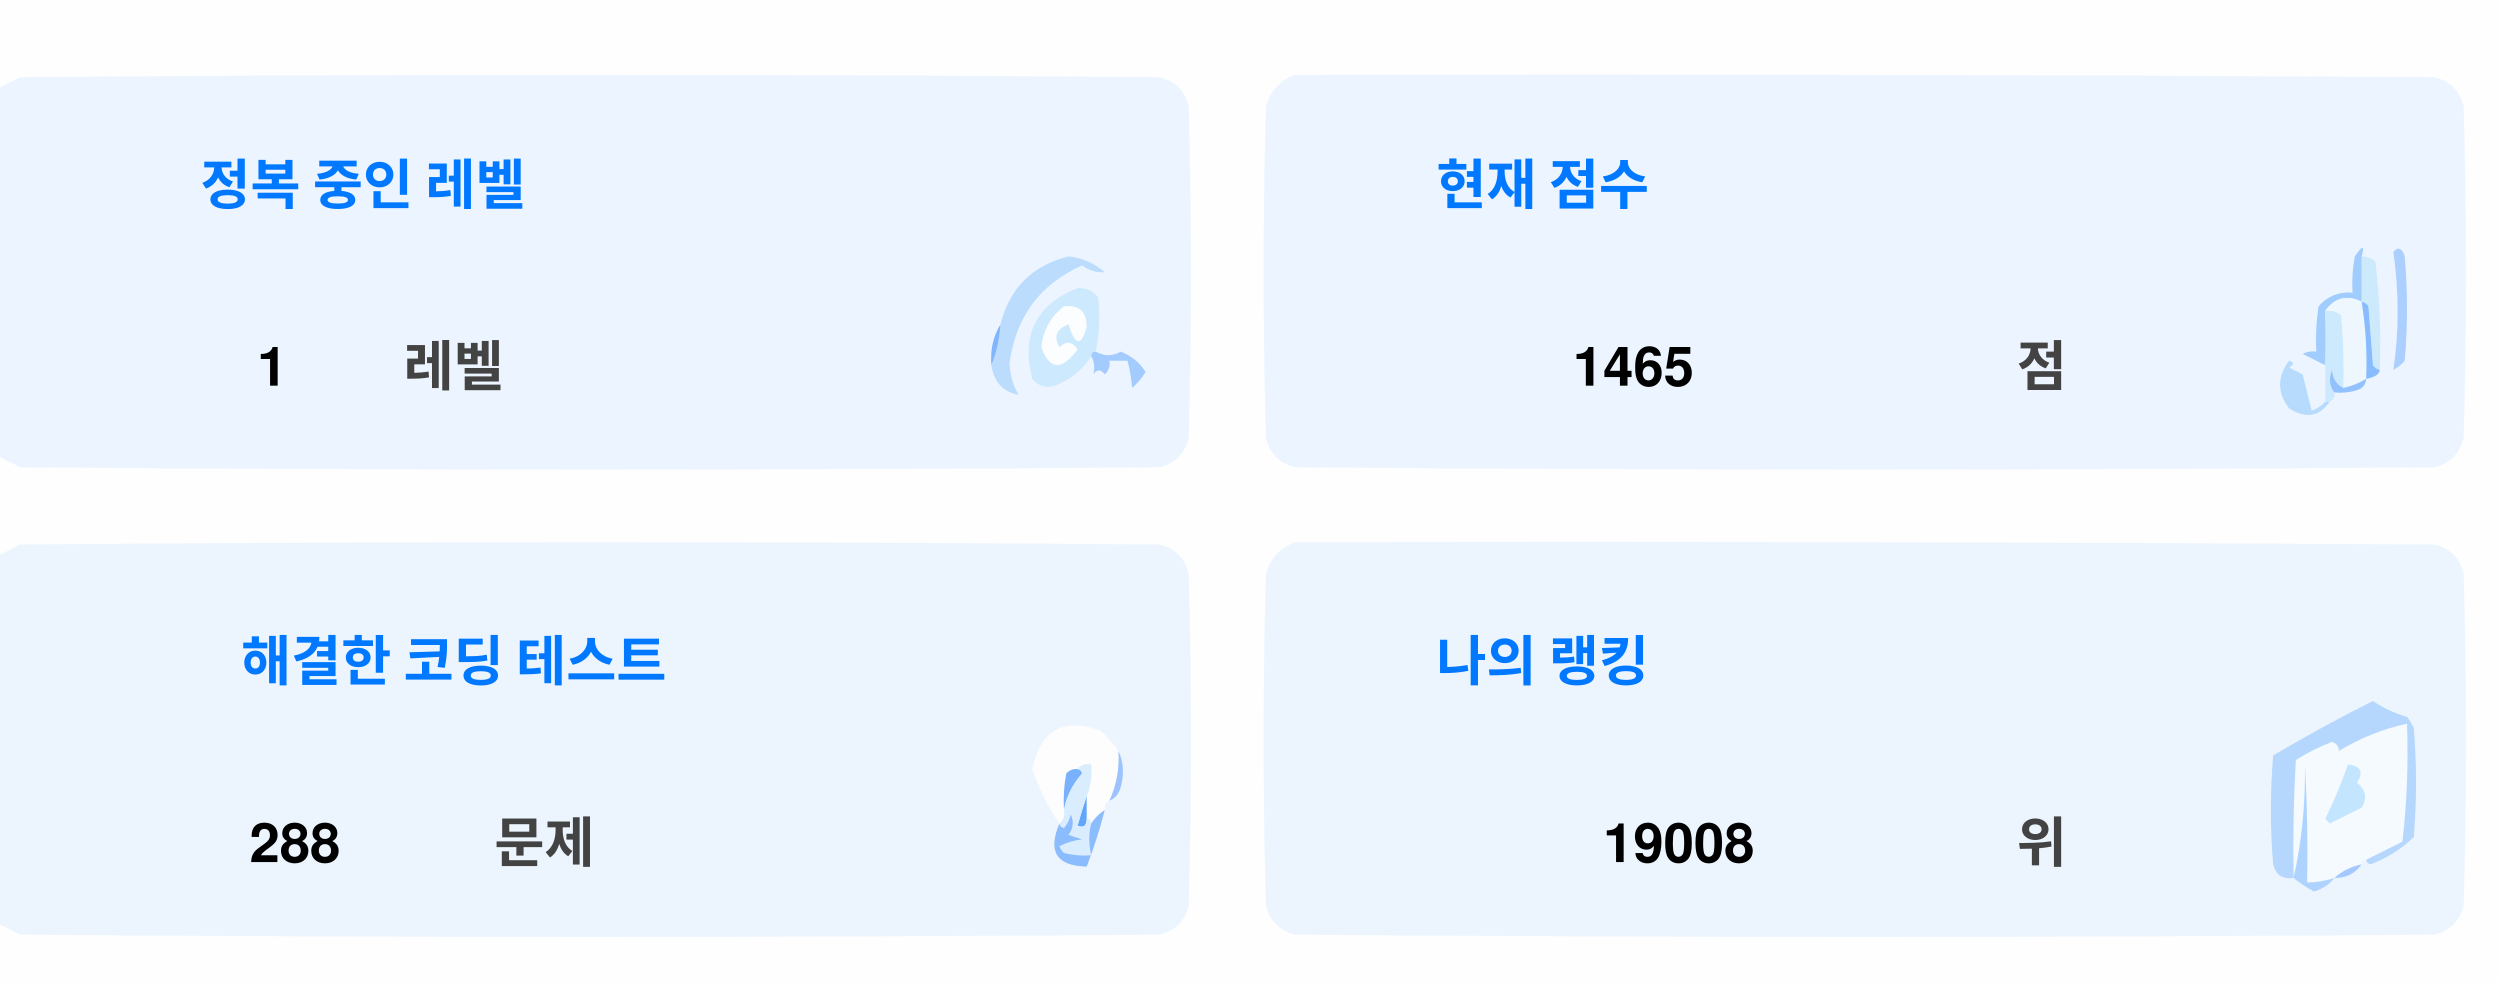
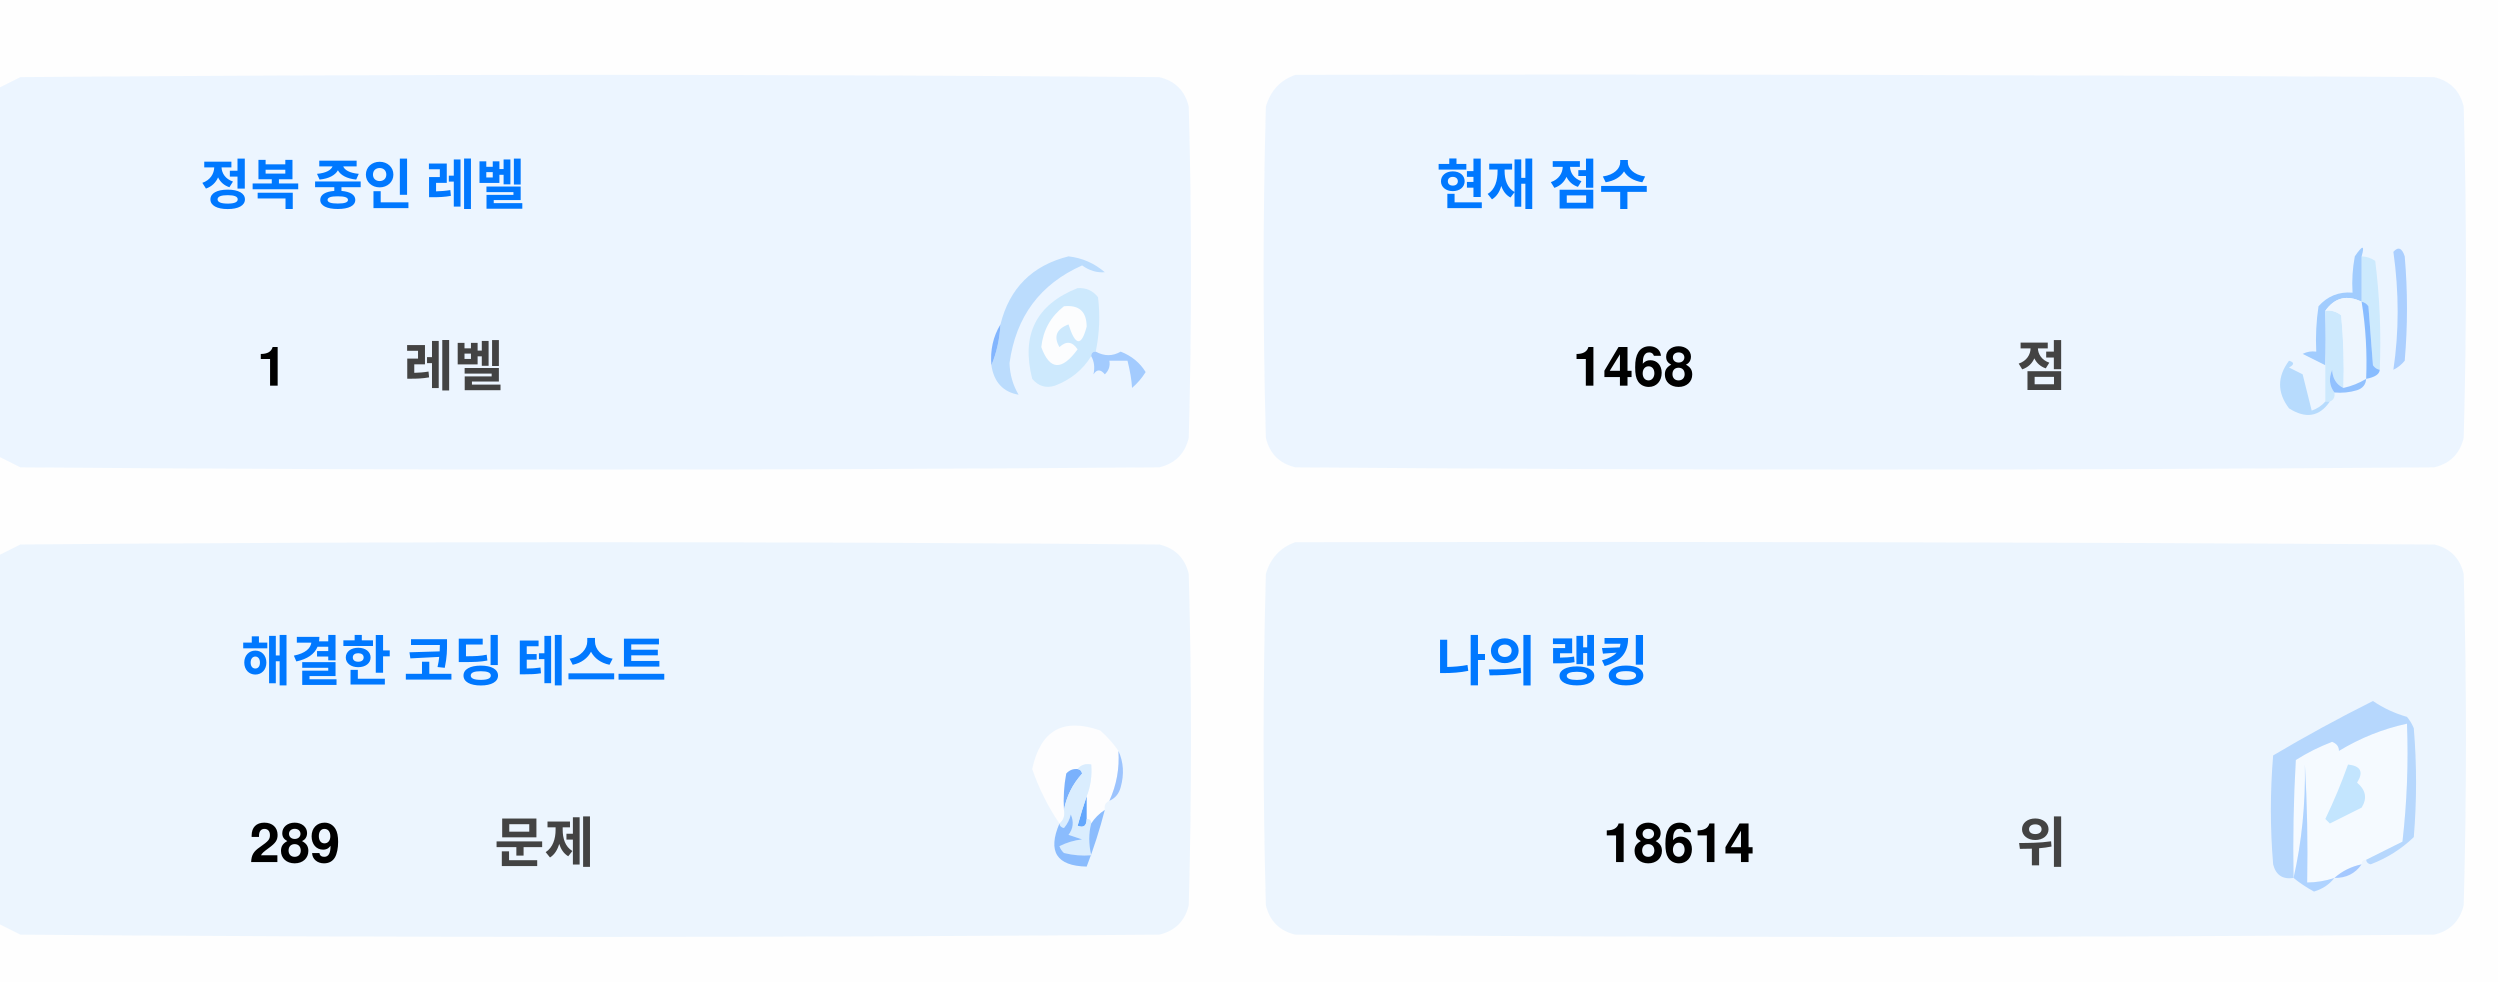
<svg xmlns="http://www.w3.org/2000/svg" version="1.1" width="551px" height="217px" style="shape-rendering:geometricPrecision; text-rendering:geometricPrecision; image-rendering:optimizeQuality; fill-rule:evenodd; clip-rule:evenodd">
  <style>.title {fill: #434343;font-size: 1rem;line-height: 1.5rem;font-weight: bold;font-family: -apple-system, BlinkMacSystemFont, Segoe UI, Helvetica, Arial, sans-serif, Apple Color Emoji, Segoe UI Emoji;}.desc {fill: #434343;font-size: 2.5rem;font-weight: bold;line-height: 1.5rem;font-family: -apple-system, BlinkMacSystemFont, Segoe UI, Helvetica, Arial, sans-serif, Apple Color Emoji, Segoe UI Emoji;}.desc-2 {fill: #434343;font-size: 1rem;font-weight: bold;line-height: 1.5rem;font-family: -apple-system, BlinkMacSystemFont, Segoe UI, Helvetica, Arial, sans-serif, Apple Color Emoji, Segoe UI Emoji;}.text, .desc {animation: twinkling 4s ease-in-out infinite;}@keyframes twinkling {40% { opacity: 1; }50% { opacity: 0.5; }60% { opacity: 1; }70% { opacity: 0.5; }80% { opacity: 1; }}</style>
  <g>
    <path style="opacity:1" fill="#fefefe" d="M -0.5,-0.5 C 183.167,-0.5 366.833,-0.5 550.5,-0.5C 550.5,71.833 550.5,144.167 550.5,216.5C 366.833,216.5 183.167,216.5 -0.5,216.5C -0.5,212.167 -0.5,207.833 -0.5,203.5C 1.14,204.32 2.807,205.153 4.5,206C 88.167,206.667 171.833,206.667 255.5,206C 259,205.167 261.167,203 262,199.5C 262.667,175.167 262.667,150.833 262,126.5C 261.167,123 259,120.833 255.5,120C 171.833,119.333 88.167,119.333 4.5,120C 2.807,120.847 1.14,121.68 -0.5,122.5C -0.5,115.167 -0.5,107.833 -0.5,100.5C 1.14,101.32 2.807,102.153 4.5,103C 88.167,103.667 171.833,103.667 255.5,103C 259,102.167 261.167,100 262,96.5C 262.667,72.167 262.667,47.833 262,23.5C 261.167,20 259,17.833 255.5,17C 171.833,16.333 88.167,16.333 4.5,17C 2.807,17.847 1.14,18.68 -0.5,19.5C -0.5,12.833 -0.5,6.167 -0.5,-0.5 Z" />
  </g>
  <g>
    <path style="opacity:1" fill="#ecf5ff" d="M -0.5,100.5 C -0.5,73.5 -0.5,46.5 -0.5,19.5C 1.14,18.68 2.807,17.847 4.5,17C 88.167,16.333 171.833,16.333 255.5,17C 259,17.833 261.167,20 262,23.5C 262.667,47.833 262.667,72.167 262,96.5C 261.167,100 259,102.167 255.5,103C 171.833,103.667 88.167,103.667 4.5,103C 2.807,102.153 1.14,101.32 -0.5,100.5 Z" />
  </g>
  <g>
    <path style="opacity:1" fill="#ecf5ff" d="M 285.5,16.5 C 369.167,16.333 452.834,16.5 536.5,17C 540,17.833 542.167,20 543,23.5C 543.667,47.833 543.667,72.167 543,96.5C 542.167,100 540,102.167 536.5,103C 452.833,103.667 369.167,103.667 285.5,103C 282,102.167 279.833,100 279,96.5C 278.333,72.167 278.333,47.833 279,23.5C 280.018,19.985 282.185,17.652 285.5,16.5 Z" />
  </g>
  <g>
    <path style="opacity:1" fill="#cdeafd" d="M 520.5,56.5 C 521.583,56.539 522.583,56.873 523.5,57.5C 524.498,65.472 524.831,73.472 524.5,81.5C 523.883,81.389 523.383,81.056 523,80.5C 522.667,76.167 522.333,71.833 522,67.5C 521.617,66.944 521.117,66.611 520.5,66.5C 520.5,63.167 520.5,59.833 520.5,56.5 Z" />
  </g>
  <g>
    <path style="opacity:1" fill="#abcfff" d="M 527.5,55.5 C 528.566,54.308 529.399,54.641 530,56.5C 530.667,64.167 530.667,71.833 530,79.5C 529.311,80.357 528.478,81.023 527.5,81.5C 528.758,73.08 528.758,64.414 527.5,55.5 Z" />
  </g>
  <g>
    <path style="opacity:1" fill="#bbdcfd" d="M 218.5,80.5 C 219.657,77.727 220.324,74.727 220.5,71.5C 222.49,63.51 227.49,58.51 235.5,56.5C 238.528,56.847 241.194,58.014 243.5,60C 241.744,60.141 240.078,59.641 238.5,58.5C 229.247,62.607 223.914,69.773 222.5,80C 222.565,82.526 223.232,84.859 224.5,87C 221.07,86.397 219.07,84.231 218.5,80.5 Z" />
  </g>
  <g>
    <path style="opacity:1" fill="#cde9fd" d="M 241.5,77.5 C 240.833,77.5 240.5,77.833 240.5,78.5C 238.628,81.529 235.961,83.695 232.5,85C 230.536,85.624 228.869,85.124 227.5,83.5C 225.021,73.791 228.354,67.124 237.5,63.5C 239.374,63.39 240.874,64.056 242,65.5C 242.497,69.524 242.331,73.524 241.5,77.5 Z" />
  </g>
  <g>
    <path style="opacity:1" fill="#fcfdfe" d="M 234.5,67.5 C 237.826,67.162 239.493,68.662 239.5,72C 238.334,76.434 237,76.267 235.5,71.5C 232.832,72.515 232.166,74.182 233.5,76.5C 235.017,75.089 236.351,75.256 237.5,77C 234.006,81.771 231.34,81.605 229.5,76.5C 229.904,72.771 231.571,69.771 234.5,67.5 Z" />
  </g>
  <g>
    <path style="opacity:1" fill="#a1ccfe" d="M 520.5,56.5 C 520.5,59.833 520.5,63.167 520.5,66.5C 517.238,64.922 514.572,65.589 512.5,68.5C 512.617,72.81 512.617,76.81 512.5,80.5C 510.86,79.68 509.193,78.847 507.5,78C 508.448,77.517 509.448,77.35 510.5,77.5C 510.335,74.15 510.502,70.817 511,67.5C 512.995,65.253 515.495,64.253 518.5,64.5C 518.336,61.813 518.503,59.146 519,56.5C 520.731,53.969 521.231,53.969 520.5,56.5 Z" />
  </g>
  <g>
    <path style="opacity:1" fill="#cde9fd" d="M 512.5,68.5 C 513.822,68.33 514.989,68.663 516,69.5C 516.499,74.823 516.666,80.156 516.5,85.5C 514.955,84.77 514.122,83.437 514,81.5C 513.22,83.387 513.387,85.054 514.5,86.5C 514.672,87.492 514.338,88.158 513.5,88.5C 513.167,88.5 512.833,88.5 512.5,88.5C 512.5,85.833 512.5,83.167 512.5,80.5C 512.617,76.81 512.617,72.81 512.5,68.5 Z" />
  </g>
  <g>
    <path style="opacity:1" fill="#eef6fe" d="M 520.5,66.5 C 521.407,72.106 521.74,77.773 521.5,83.5C 519.95,84.441 518.284,85.108 516.5,85.5C 516.666,80.156 516.499,74.823 516,69.5C 514.989,68.663 513.822,68.33 512.5,68.5C 514.572,65.589 517.238,64.922 520.5,66.5 Z" />
  </g>
  <g>
    <path style="opacity:1" fill="#88bcff" d="M 520.5,66.5 C 521.117,66.611 521.617,66.944 522,67.5C 522.333,71.833 522.667,76.167 523,80.5C 523.383,81.056 523.883,81.389 524.5,81.5C 524.445,82.469 523.445,83.136 521.5,83.5C 521.74,77.773 521.407,72.106 520.5,66.5 Z" />
  </g>
  <g>
    <path style="opacity:1" fill="#82b5fe" d="M 220.5,71.5 C 220.324,74.727 219.657,77.727 218.5,80.5C 218.215,77.171 218.882,74.171 220.5,71.5 Z" />
  </g>
  <g>
    <path style="opacity:1" fill="#a3cbfe" d="M 240.5,78.5 C 240.5,77.833 240.833,77.5 241.5,77.5C 243.391,78.536 245.224,78.536 247,77.5C 249.391,78.429 251.225,79.929 252.5,82C 251.681,83.319 250.681,84.486 249.5,85.5C 249.409,83.777 249.075,81.777 248.5,79.5C 247.167,79.5 245.833,79.5 244.5,79.5C 244.719,80.675 244.386,81.675 243.5,82.5C 242.575,81.359 241.741,81.359 241,82.5C 241.331,80.981 241.164,79.648 240.5,78.5 Z" />
  </g>
  <g>
    <path style="opacity:1" fill="#b7dbfd" d="M 512.5,88.5 C 512.833,88.5 513.167,88.5 513.5,88.5C 511.199,91.857 508.199,92.357 504.5,90C 501.872,86.535 501.872,83.035 504.5,79.5C 505.696,79.846 505.696,80.346 504.5,81C 505.5,81.5 506.5,82 507.5,82.5C 508.167,85.167 508.833,87.833 509.5,90.5C 510.739,90.058 511.739,89.391 512.5,88.5 Z" />
  </g>
  <g>
    <path style="opacity:1" fill="#92c1fe" d="M 516.5,85.5 C 518.284,85.108 519.95,84.441 521.5,83.5C 521.423,84.75 520.756,85.583 519.5,86C 517.866,86.493 516.199,86.66 514.5,86.5C 513.387,85.054 513.22,83.387 514,81.5C 514.122,83.437 514.955,84.77 516.5,85.5 Z" />
  </g>
  <g>
    <path style="opacity:1" fill="#ecf5fe" d="M -0.5,203.5 C -0.5,176.5 -0.5,149.5 -0.5,122.5C 1.14,121.68 2.807,120.847 4.5,120C 88.167,119.333 171.833,119.333 255.5,120C 259,120.833 261.167,123 262,126.5C 262.667,150.833 262.667,175.167 262,199.5C 261.167,203 259,205.167 255.5,206C 171.833,206.667 88.167,206.667 4.5,206C 2.807,205.153 1.14,204.32 -0.5,203.5 Z" />
  </g>
  <g>
    <path style="opacity:1" fill="#ecf5fe" d="M 285.5,119.5 C 369.167,119.333 452.834,119.5 536.5,120C 540,120.833 542.167,123 543,126.5C 543.667,150.833 543.667,175.167 543,199.5C 542.167,203 540,205.167 536.5,206C 452.833,206.667 369.167,206.667 285.5,206C 282,205.167 279.833,203 279,199.5C 278.333,175.167 278.333,150.833 279,126.5C 280.018,122.985 282.185,120.652 285.5,119.5 Z" />
  </g>
  <g>
    <path style="opacity:1" fill="#fdfdfe" d="M 246.5,165.5 C 246.758,169.367 246.092,173.034 244.5,176.5C 243.662,176.842 243.328,177.508 243.5,178.5C 242.272,179.306 241.272,180.306 240.5,181.5C 240.5,180.833 240.167,180.5 239.5,180.5C 239.5,178.833 239.5,177.167 239.5,175.5C 240.369,173.283 240.702,170.95 240.5,168.5C 239.209,168.263 238.209,168.596 237.5,169.5C 236.504,169.414 235.671,169.748 235,170.5C 234.503,173.146 234.336,175.813 234.5,178.5C 234.737,179.791 234.404,180.791 233.5,181.5C 230.986,177.806 228.986,173.806 227.5,169.5C 229.309,160.957 234.309,158.124 242.5,161C 244.07,162.397 245.404,163.897 246.5,165.5 Z" />
  </g>
  <g>
    <path style="opacity:1" fill="#f5faff" d="M 521.5,189.5 C 520.833,189.5 520.5,189.833 520.5,190.5C 518.181,190.992 516.181,191.992 514.5,193.5C 512.565,194.15 510.565,194.483 508.5,194.5C 508.666,185.827 508.5,177.16 508,168.5C 508.141,177.227 507.308,185.56 505.5,193.5C 505.334,184.827 505.5,176.16 506,167.5C 508.527,165.903 511.194,164.57 514,163.5C 515.011,163.892 515.511,164.559 515.5,165.5C 520.21,162.641 525.21,160.641 530.5,159.5C 530.831,168.192 530.498,176.859 529.5,185.5C 526.807,186.847 524.14,188.18 521.5,189.5 Z" />
  </g>
  <g>
    <path style="opacity:1" fill="#b6d7fd" d="M 521.5,189.5 C 524.14,188.18 526.807,186.847 529.5,185.5C 530.498,176.859 530.831,168.192 530.5,159.5C 525.21,160.641 520.21,162.641 515.5,165.5C 515.511,164.559 515.011,163.892 514,163.5C 511.194,164.57 508.527,165.903 506,167.5C 505.5,176.16 505.334,184.827 505.5,193.5C 503.089,193.863 501.589,192.863 501,190.5C 500.333,182.5 500.333,174.5 501,166.5C 508.173,162.246 515.507,158.246 523,154.5C 525.304,156.068 527.804,157.235 530.5,158C 531.126,158.75 531.626,159.584 532,160.5C 532.667,168.5 532.667,176.5 532,184.5C 529.292,187.111 526.125,189.111 522.5,190.5C 521.893,190.376 521.56,190.043 521.5,189.5 Z" />
  </g>
  <g>
    <path style="opacity:1" fill="#c3e5fe" d="M 517.5,168.5 C 520.317,168.801 520.984,170.134 519.5,172.5C 521.439,174.122 521.772,175.956 520.5,178C 518.167,179.167 515.833,180.333 513.5,181.5C 513.167,181.167 512.833,180.833 512.5,180.5C 514.414,176.515 516.081,172.515 517.5,168.5 Z" />
  </g>
  <g>
    <path style="opacity:1" fill="#7ab1fc" d="M 237.5,169.5 C 238.043,169.56 238.376,169.893 238.5,170.5C 236.395,172.836 235.062,175.503 234.5,178.5C 234.336,175.813 234.503,173.146 235,170.5C 235.671,169.748 236.504,169.414 237.5,169.5 Z" />
  </g>
  <g>
    <path style="opacity:1" fill="#afd3ff" d="M 514.5,193.5 C 513.378,194.947 511.878,195.947 510,196.5C 508.348,195.601 506.848,194.601 505.5,193.5C 507.308,185.56 508.141,177.227 508,168.5C 508.5,177.16 508.666,185.827 508.5,194.5C 510.565,194.483 512.565,194.15 514.5,193.5 Z" />
  </g>
  <g>
    <path style="opacity:1" fill="#9cc3fd" d="M 246.5,165.5 C 247.634,167.966 247.801,170.633 247,173.5C 246.623,174.942 245.79,175.942 244.5,176.5C 246.092,173.034 246.758,169.367 246.5,165.5 Z" />
  </g>
  <g>
    <path style="opacity:1" fill="#62a6fc" d="M 239.5,175.5 C 239.5,177.167 239.5,178.833 239.5,180.5C 239.483,182.028 238.816,182.528 237.5,182C 238.117,179.723 238.784,177.556 239.5,175.5 Z" />
  </g>
  <g>
    <path style="opacity:1" fill="#daedfe" d="M 237.5,169.5 C 238.209,168.596 239.209,168.263 240.5,168.5C 240.702,170.95 240.369,173.283 239.5,175.5C 238.784,177.556 238.117,179.723 237.5,182C 238.816,182.528 239.483,182.028 239.5,180.5C 240.167,180.5 240.5,180.833 240.5,181.5C 239.918,183.669 239.918,186.002 240.5,188.5C 238.473,188.662 236.473,188.495 234.5,188C 234.043,187.586 233.709,187.086 233.5,186.5C 235.078,185.702 236.744,185.202 238.5,185C 237.5,184.667 236.5,184.333 235.5,184C 236.554,182.612 236.72,181.112 236,179.5C 235.751,180.624 235.251,181.624 234.5,182.5C 233.893,182.376 233.56,182.043 233.5,181.5C 234.404,180.791 234.737,179.791 234.5,178.5C 235.062,175.503 236.395,172.836 238.5,170.5C 238.376,169.893 238.043,169.56 237.5,169.5 Z" />
  </g>
  <g>
    <path style="opacity:1" fill="#8bbcfd" d="M 243.5,178.5 C 242.395,182.803 241.062,186.969 239.5,191C 232.857,190.847 230.857,187.68 233.5,181.5C 233.56,182.043 233.893,182.376 234.5,182.5C 235.251,181.624 235.751,180.624 236,179.5C 236.72,181.112 236.554,182.612 235.5,184C 236.5,184.333 237.5,184.667 238.5,185C 236.744,185.202 235.078,185.702 233.5,186.5C 233.709,187.086 234.043,187.586 234.5,188C 236.473,188.495 238.473,188.662 240.5,188.5C 239.918,186.002 239.918,183.669 240.5,181.5C 241.272,180.306 242.272,179.306 243.5,178.5 Z" />
  </g>
  <g>
    <path style="opacity:1" fill="#a4c8ff" d="M 520.5,190.5 C 519.089,192.539 517.089,193.539 514.5,193.5C 516.181,191.992 518.181,190.992 520.5,190.5 Z" />
  </g>
  <text text-anchor="middle" x="80" y="45" class="title" style="fill:#0078ff;" stroke="#none" stroke-width="1">정복 중인 레벨</text>
  <text text-anchor="middle" x="60" y="85" class="desc" style="fill:#000000;" stroke="#none" stroke-width="1">1</text>
  <text text-anchor="middle" x="100" y="85" class="desc-2" style="fill:#434343;" stroke="#none" stroke-width="1">레벨</text>
  <text text-anchor="middle" x="340" y="45" class="title" style="fill:#0078ff;" stroke="#none" stroke-width="1">현재 점수</text>
-   <text text-anchor="middle" x="360" y="85" class="desc" style="fill:#000000;" stroke="#none" stroke-width="1">1465</text>
+   <text text-anchor="middle" x="360" y="85" class="desc" style="fill:#000000;" stroke="#none" stroke-width="1">1468</text>
  <text text-anchor="middle" x="450" y="85" class="desc-2" style="fill:#434343;" stroke="#none" stroke-width="1">점</text>
  <text text-anchor="middle" x="100" y="150" class="title" style="fill:#0078ff;" stroke="#none" stroke-width="1">해결한 코딩 테스트</text>
-   <text text-anchor="middle" x="65" y="190" class="desc" style="fill:#000000;" stroke="#none" stroke-width="1">288</text>
+   <text text-anchor="middle" x="65" y="190" class="desc" style="fill:#000000;" stroke="#none" stroke-width="1">289</text>
  <text text-anchor="middle" x="120" y="190" class="desc-2" style="fill:#434343;" stroke="#none" stroke-width="1">문제</text>
  <text text-anchor="middle" x="340" y="150" class="title" style="fill:#0078ff;" stroke="#none" stroke-width="1">나의 랭킹</text>
-   <text text-anchor="middle" x="370" y="190" class="desc" style="fill:#000000;" stroke="#none" stroke-width="1">19008</text>
+   <text text-anchor="middle" x="370" y="190" class="desc" style="fill:#000000;" stroke="#none" stroke-width="1">18614</text>
  <text text-anchor="middle" x="450" y="190" class="desc-2" style="fill:#434343;" stroke="#none" stroke-width="1">위</text>
</svg>
